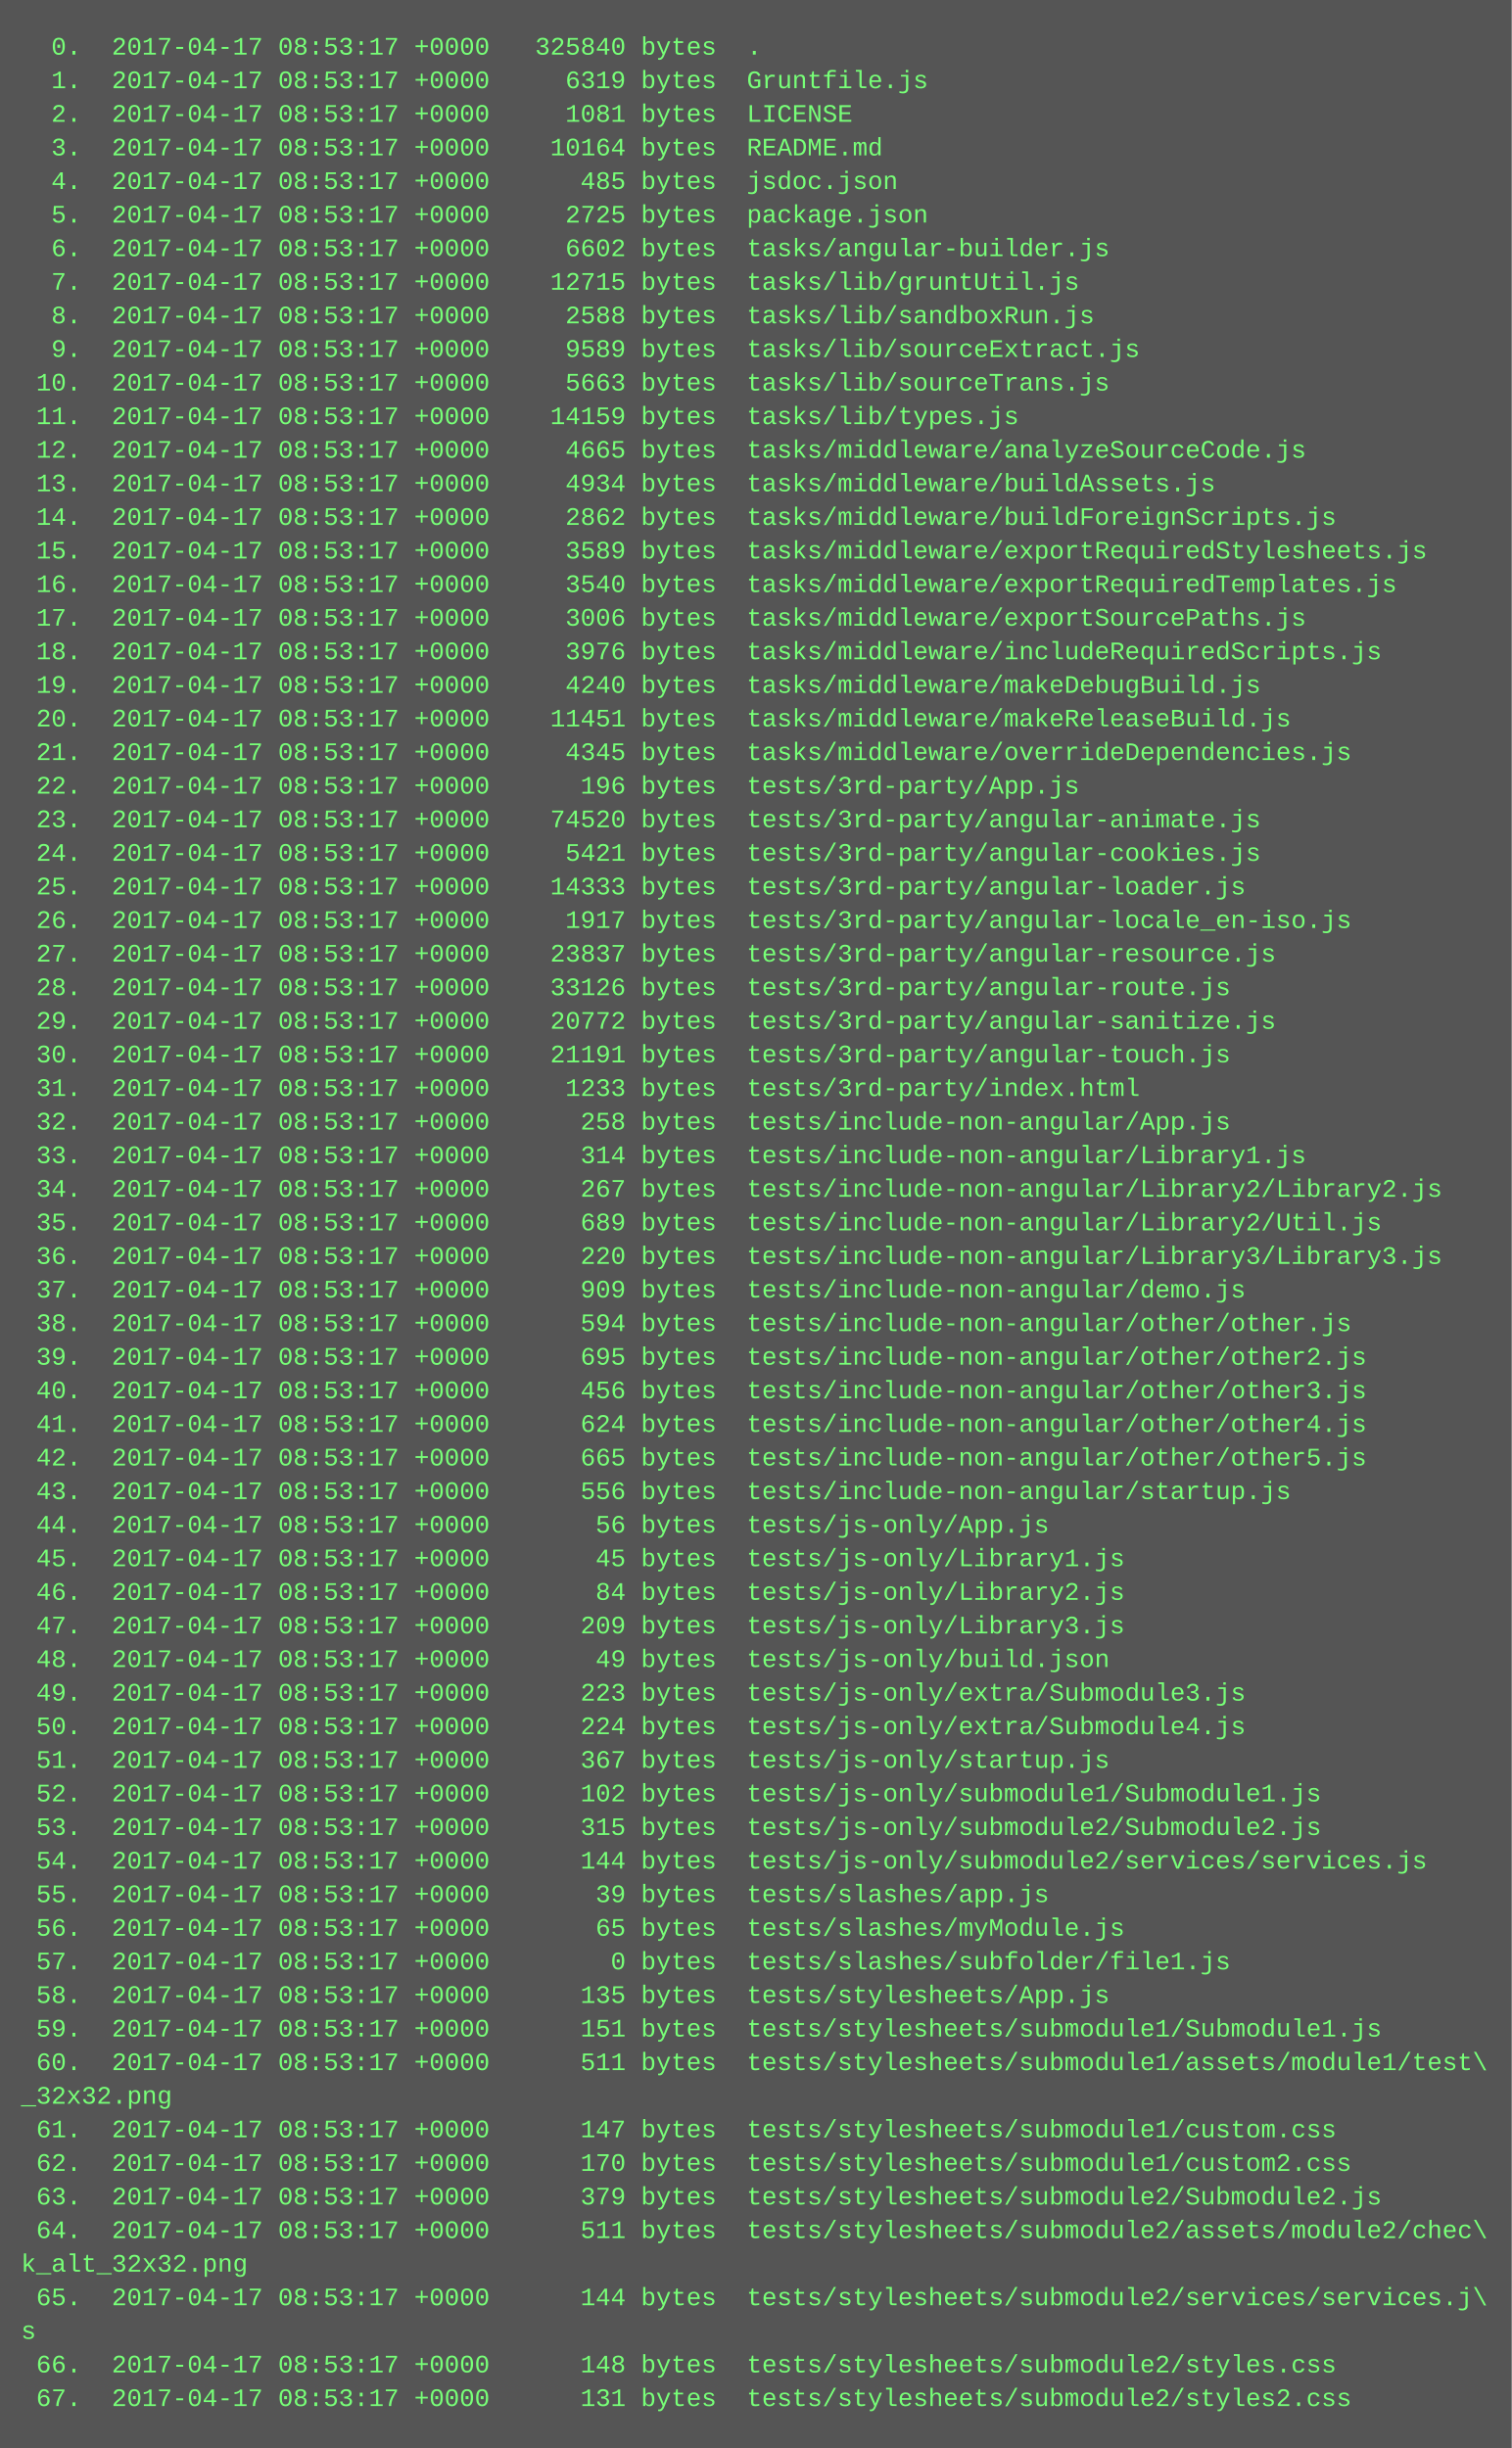
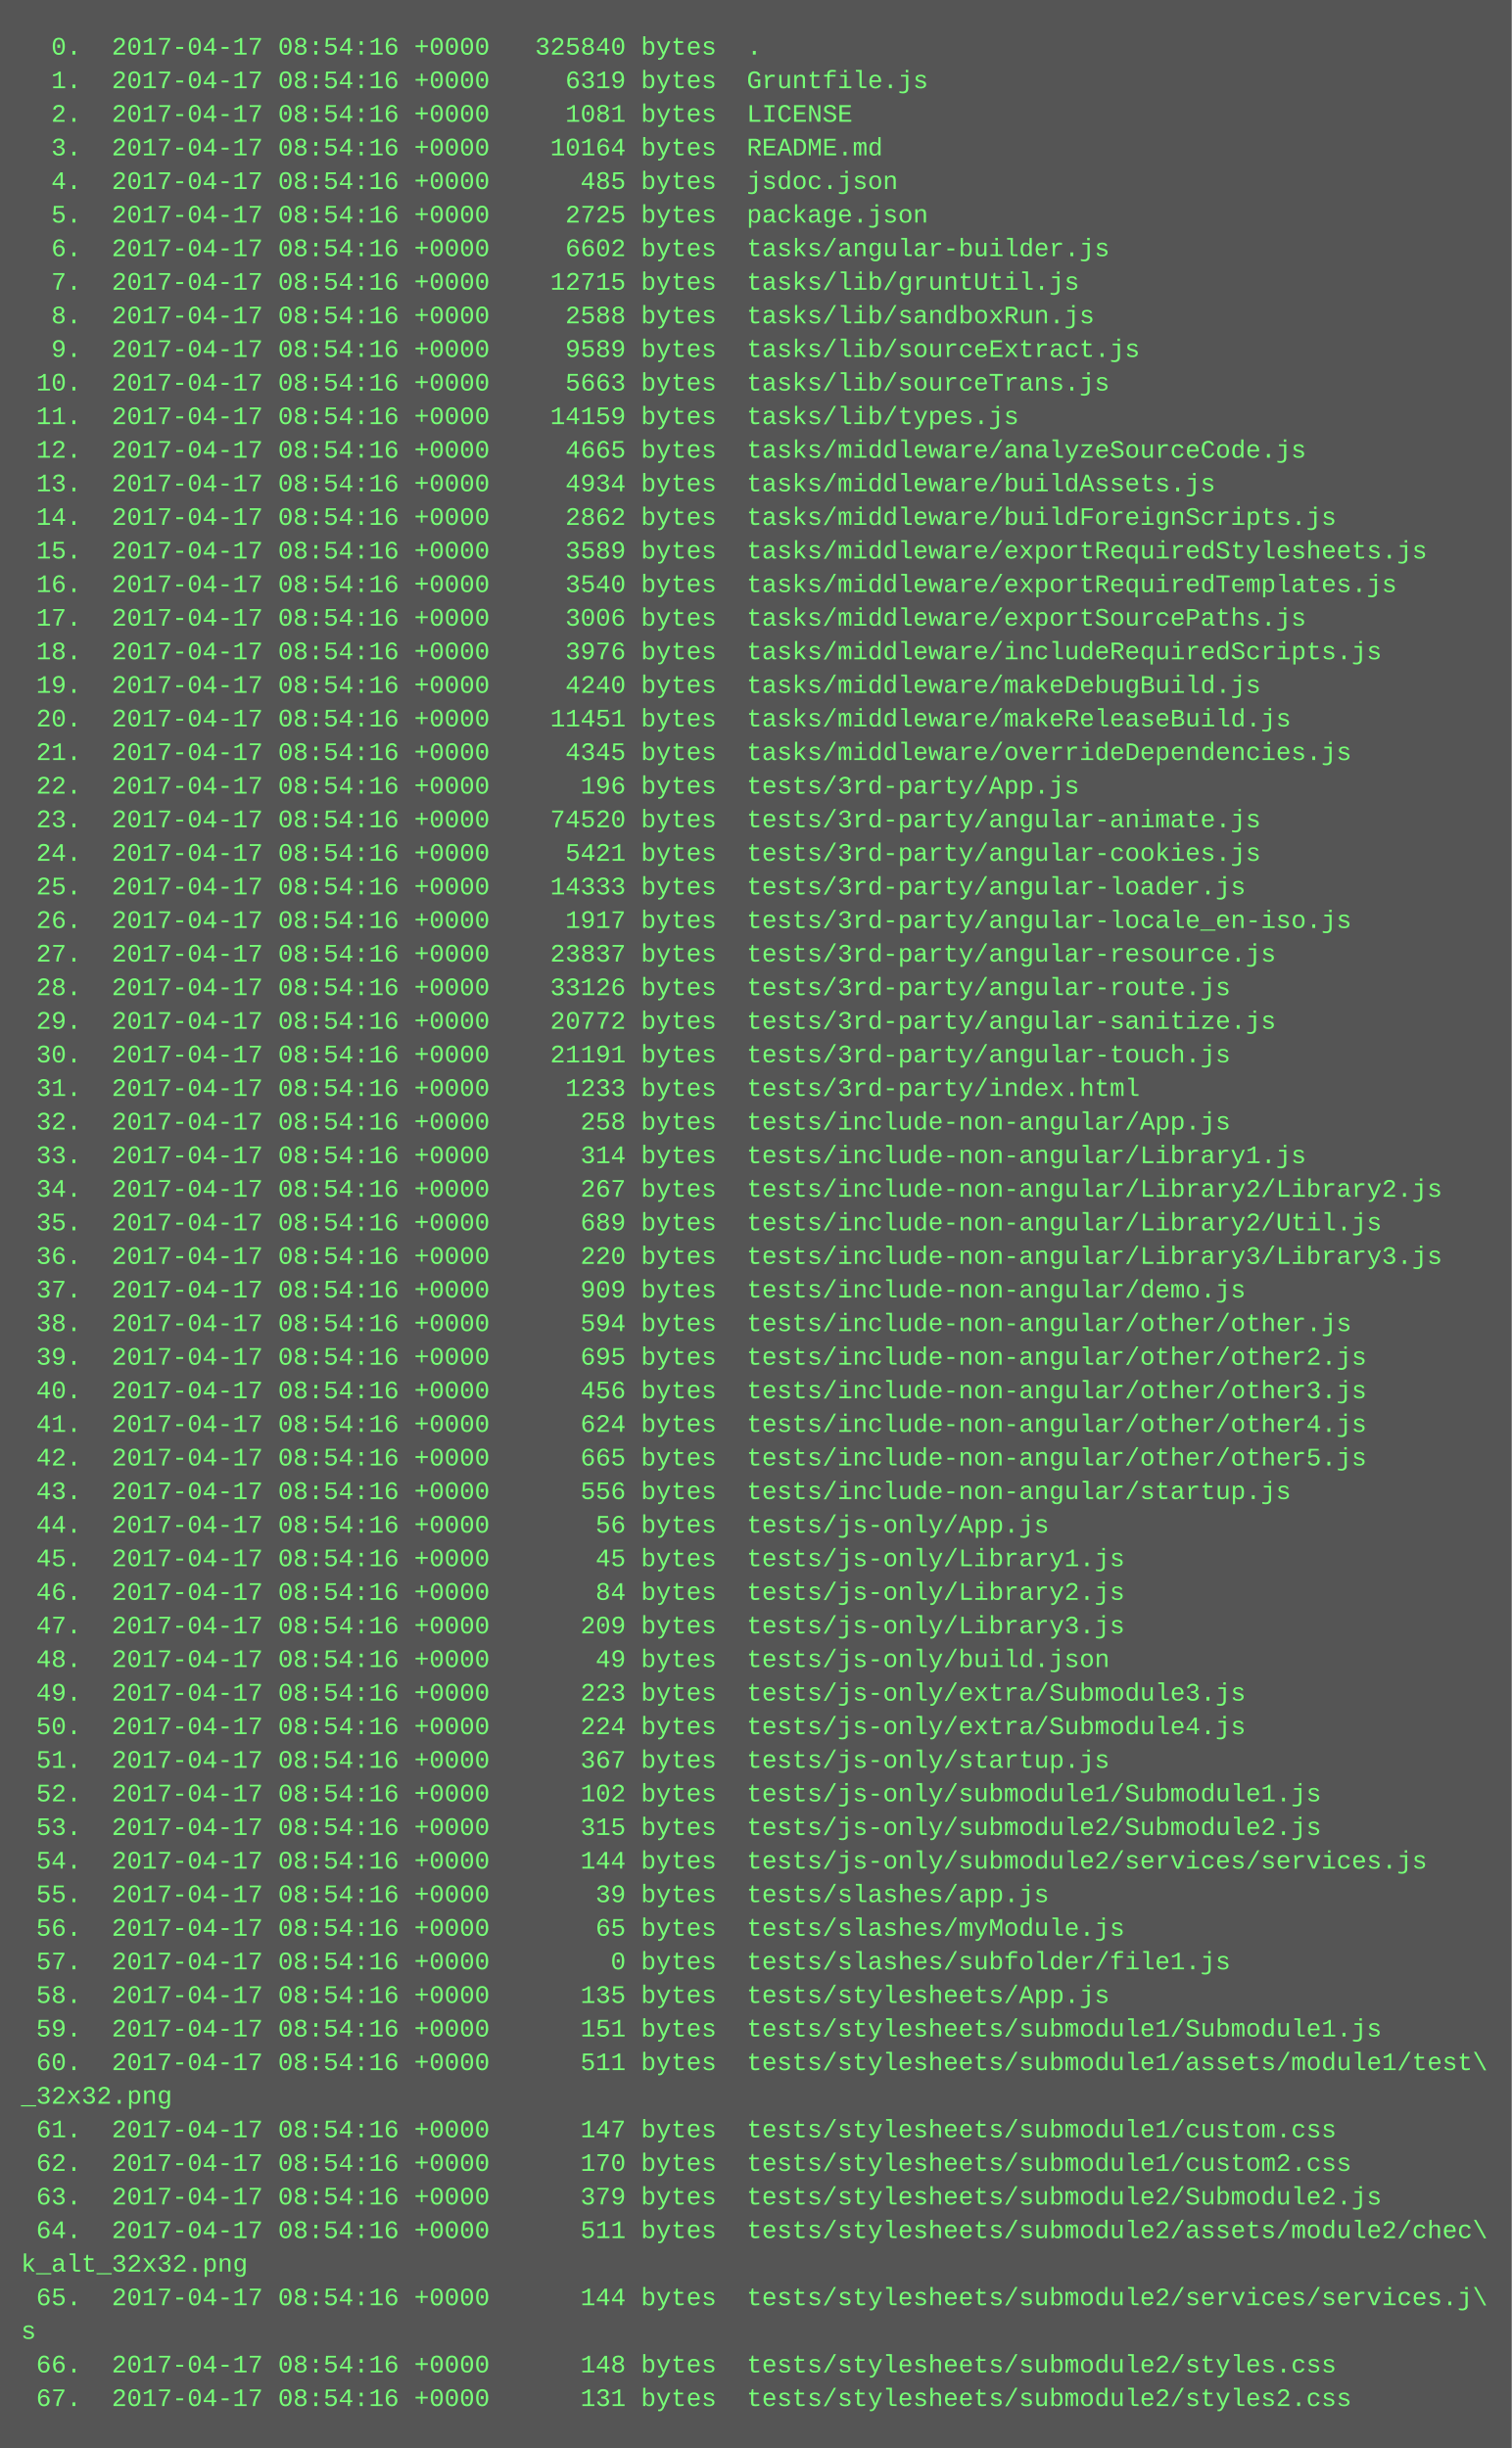
<svg xmlns="http://www.w3.org/2000/svg" height="1166" width="720">
  <rect height="1166" fill="#555" width="720" />
  <text fill="#7f7" font-family="Courier New" font-size="12" xml:space="preserve">
-     <tspan x="10" y="26">  0.  2017-04-17 08:53:17 +0000   325840 bytes  .</tspan>
-     <tspan x="10" y="42">  1.  2017-04-17 08:53:17 +0000     6319 bytes  Gruntfile.js</tspan>
-     <tspan x="10" y="58">  2.  2017-04-17 08:53:17 +0000     1081 bytes  LICENSE</tspan>
-     <tspan x="10" y="74">  3.  2017-04-17 08:53:17 +0000    10164 bytes  README.md</tspan>
-     <tspan x="10" y="90">  4.  2017-04-17 08:53:17 +0000      485 bytes  jsdoc.json</tspan>
-     <tspan x="10" y="106">  5.  2017-04-17 08:53:17 +0000     2725 bytes  package.json</tspan>
-     <tspan x="10" y="122">  6.  2017-04-17 08:53:17 +0000     6602 bytes  tasks/angular-builder.js</tspan>
-     <tspan x="10" y="138">  7.  2017-04-17 08:53:17 +0000    12715 bytes  tasks/lib/gruntUtil.js</tspan>
-     <tspan x="10" y="154">  8.  2017-04-17 08:53:17 +0000     2588 bytes  tasks/lib/sandboxRun.js</tspan>
-     <tspan x="10" y="170">  9.  2017-04-17 08:53:17 +0000     9589 bytes  tasks/lib/sourceExtract.js</tspan>
-     <tspan x="10" y="186"> 10.  2017-04-17 08:53:17 +0000     5663 bytes  tasks/lib/sourceTrans.js</tspan>
-     <tspan x="10" y="202"> 11.  2017-04-17 08:53:17 +0000    14159 bytes  tasks/lib/types.js</tspan>
-     <tspan x="10" y="218"> 12.  2017-04-17 08:53:17 +0000     4665 bytes  tasks/middleware/analyzeSourceCode.js</tspan>
-     <tspan x="10" y="234"> 13.  2017-04-17 08:53:17 +0000     4934 bytes  tasks/middleware/buildAssets.js</tspan>
-     <tspan x="10" y="250"> 14.  2017-04-17 08:53:17 +0000     2862 bytes  tasks/middleware/buildForeignScripts.js</tspan>
-     <tspan x="10" y="266"> 15.  2017-04-17 08:53:17 +0000     3589 bytes  tasks/middleware/exportRequiredStylesheets.js</tspan>
-     <tspan x="10" y="282"> 16.  2017-04-17 08:53:17 +0000     3540 bytes  tasks/middleware/exportRequiredTemplates.js</tspan>
-     <tspan x="10" y="298"> 17.  2017-04-17 08:53:17 +0000     3006 bytes  tasks/middleware/exportSourcePaths.js</tspan>
-     <tspan x="10" y="314"> 18.  2017-04-17 08:53:17 +0000     3976 bytes  tasks/middleware/includeRequiredScripts.js</tspan>
-     <tspan x="10" y="330"> 19.  2017-04-17 08:53:17 +0000     4240 bytes  tasks/middleware/makeDebugBuild.js</tspan>
-     <tspan x="10" y="346"> 20.  2017-04-17 08:53:17 +0000    11451 bytes  tasks/middleware/makeReleaseBuild.js</tspan>
-     <tspan x="10" y="362"> 21.  2017-04-17 08:53:17 +0000     4345 bytes  tasks/middleware/overrideDependencies.js</tspan>
-     <tspan x="10" y="378"> 22.  2017-04-17 08:53:17 +0000      196 bytes  tests/3rd-party/App.js</tspan>
-     <tspan x="10" y="394"> 23.  2017-04-17 08:53:17 +0000    74520 bytes  tests/3rd-party/angular-animate.js</tspan>
-     <tspan x="10" y="410"> 24.  2017-04-17 08:53:17 +0000     5421 bytes  tests/3rd-party/angular-cookies.js</tspan>
-     <tspan x="10" y="426"> 25.  2017-04-17 08:53:17 +0000    14333 bytes  tests/3rd-party/angular-loader.js</tspan>
-     <tspan x="10" y="442"> 26.  2017-04-17 08:53:17 +0000     1917 bytes  tests/3rd-party/angular-locale_en-iso.js</tspan>
-     <tspan x="10" y="458"> 27.  2017-04-17 08:53:17 +0000    23837 bytes  tests/3rd-party/angular-resource.js</tspan>
-     <tspan x="10" y="474"> 28.  2017-04-17 08:53:17 +0000    33126 bytes  tests/3rd-party/angular-route.js</tspan>
-     <tspan x="10" y="490"> 29.  2017-04-17 08:53:17 +0000    20772 bytes  tests/3rd-party/angular-sanitize.js</tspan>
-     <tspan x="10" y="506"> 30.  2017-04-17 08:53:17 +0000    21191 bytes  tests/3rd-party/angular-touch.js</tspan>
-     <tspan x="10" y="522"> 31.  2017-04-17 08:53:17 +0000     1233 bytes  tests/3rd-party/index.html</tspan>
-     <tspan x="10" y="538"> 32.  2017-04-17 08:53:17 +0000      258 bytes  tests/include-non-angular/App.js</tspan>
-     <tspan x="10" y="554"> 33.  2017-04-17 08:53:17 +0000      314 bytes  tests/include-non-angular/Library1.js</tspan>
-     <tspan x="10" y="570"> 34.  2017-04-17 08:53:17 +0000      267 bytes  tests/include-non-angular/Library2/Library2.js</tspan>
-     <tspan x="10" y="586"> 35.  2017-04-17 08:53:17 +0000      689 bytes  tests/include-non-angular/Library2/Util.js</tspan>
-     <tspan x="10" y="602"> 36.  2017-04-17 08:53:17 +0000      220 bytes  tests/include-non-angular/Library3/Library3.js</tspan>
-     <tspan x="10" y="618"> 37.  2017-04-17 08:53:17 +0000      909 bytes  tests/include-non-angular/demo.js</tspan>
-     <tspan x="10" y="634"> 38.  2017-04-17 08:53:17 +0000      594 bytes  tests/include-non-angular/other/other.js</tspan>
-     <tspan x="10" y="650"> 39.  2017-04-17 08:53:17 +0000      695 bytes  tests/include-non-angular/other/other2.js</tspan>
-     <tspan x="10" y="666"> 40.  2017-04-17 08:53:17 +0000      456 bytes  tests/include-non-angular/other/other3.js</tspan>
-     <tspan x="10" y="682"> 41.  2017-04-17 08:53:17 +0000      624 bytes  tests/include-non-angular/other/other4.js</tspan>
-     <tspan x="10" y="698"> 42.  2017-04-17 08:53:17 +0000      665 bytes  tests/include-non-angular/other/other5.js</tspan>
-     <tspan x="10" y="714"> 43.  2017-04-17 08:53:17 +0000      556 bytes  tests/include-non-angular/startup.js</tspan>
-     <tspan x="10" y="730"> 44.  2017-04-17 08:53:17 +0000       56 bytes  tests/js-only/App.js</tspan>
-     <tspan x="10" y="746"> 45.  2017-04-17 08:53:17 +0000       45 bytes  tests/js-only/Library1.js</tspan>
-     <tspan x="10" y="762"> 46.  2017-04-17 08:53:17 +0000       84 bytes  tests/js-only/Library2.js</tspan>
-     <tspan x="10" y="778"> 47.  2017-04-17 08:53:17 +0000      209 bytes  tests/js-only/Library3.js</tspan>
-     <tspan x="10" y="794"> 48.  2017-04-17 08:53:17 +0000       49 bytes  tests/js-only/build.json</tspan>
-     <tspan x="10" y="810"> 49.  2017-04-17 08:53:17 +0000      223 bytes  tests/js-only/extra/Submodule3.js</tspan>
-     <tspan x="10" y="826"> 50.  2017-04-17 08:53:17 +0000      224 bytes  tests/js-only/extra/Submodule4.js</tspan>
-     <tspan x="10" y="842"> 51.  2017-04-17 08:53:17 +0000      367 bytes  tests/js-only/startup.js</tspan>
-     <tspan x="10" y="858"> 52.  2017-04-17 08:53:17 +0000      102 bytes  tests/js-only/submodule1/Submodule1.js</tspan>
-     <tspan x="10" y="874"> 53.  2017-04-17 08:53:17 +0000      315 bytes  tests/js-only/submodule2/Submodule2.js</tspan>
-     <tspan x="10" y="890"> 54.  2017-04-17 08:53:17 +0000      144 bytes  tests/js-only/submodule2/services/services.js</tspan>
-     <tspan x="10" y="906"> 55.  2017-04-17 08:53:17 +0000       39 bytes  tests/slashes/app.js</tspan>
-     <tspan x="10" y="922"> 56.  2017-04-17 08:53:17 +0000       65 bytes  tests/slashes/myModule.js</tspan>
-     <tspan x="10" y="938"> 57.  2017-04-17 08:53:17 +0000        0 bytes  tests/slashes/subfolder/file1.js</tspan>
-     <tspan x="10" y="954"> 58.  2017-04-17 08:53:17 +0000      135 bytes  tests/stylesheets/App.js</tspan>
-     <tspan x="10" y="970"> 59.  2017-04-17 08:53:17 +0000      151 bytes  tests/stylesheets/submodule1/Submodule1.js</tspan>
-     <tspan x="10" y="986"> 60.  2017-04-17 08:53:17 +0000      511 bytes  tests/stylesheets/submodule1/assets/module1/test\</tspan>
+     <tspan x="10" y="26">  0.  2017-04-17 08:54:16 +0000   325840 bytes  .</tspan>
+     <tspan x="10" y="42">  1.  2017-04-17 08:54:16 +0000     6319 bytes  Gruntfile.js</tspan>
+     <tspan x="10" y="58">  2.  2017-04-17 08:54:16 +0000     1081 bytes  LICENSE</tspan>
+     <tspan x="10" y="74">  3.  2017-04-17 08:54:16 +0000    10164 bytes  README.md</tspan>
+     <tspan x="10" y="90">  4.  2017-04-17 08:54:16 +0000      485 bytes  jsdoc.json</tspan>
+     <tspan x="10" y="106">  5.  2017-04-17 08:54:16 +0000     2725 bytes  package.json</tspan>
+     <tspan x="10" y="122">  6.  2017-04-17 08:54:16 +0000     6602 bytes  tasks/angular-builder.js</tspan>
+     <tspan x="10" y="138">  7.  2017-04-17 08:54:16 +0000    12715 bytes  tasks/lib/gruntUtil.js</tspan>
+     <tspan x="10" y="154">  8.  2017-04-17 08:54:16 +0000     2588 bytes  tasks/lib/sandboxRun.js</tspan>
+     <tspan x="10" y="170">  9.  2017-04-17 08:54:16 +0000     9589 bytes  tasks/lib/sourceExtract.js</tspan>
+     <tspan x="10" y="186"> 10.  2017-04-17 08:54:16 +0000     5663 bytes  tasks/lib/sourceTrans.js</tspan>
+     <tspan x="10" y="202"> 11.  2017-04-17 08:54:16 +0000    14159 bytes  tasks/lib/types.js</tspan>
+     <tspan x="10" y="218"> 12.  2017-04-17 08:54:16 +0000     4665 bytes  tasks/middleware/analyzeSourceCode.js</tspan>
+     <tspan x="10" y="234"> 13.  2017-04-17 08:54:16 +0000     4934 bytes  tasks/middleware/buildAssets.js</tspan>
+     <tspan x="10" y="250"> 14.  2017-04-17 08:54:16 +0000     2862 bytes  tasks/middleware/buildForeignScripts.js</tspan>
+     <tspan x="10" y="266"> 15.  2017-04-17 08:54:16 +0000     3589 bytes  tasks/middleware/exportRequiredStylesheets.js</tspan>
+     <tspan x="10" y="282"> 16.  2017-04-17 08:54:16 +0000     3540 bytes  tasks/middleware/exportRequiredTemplates.js</tspan>
+     <tspan x="10" y="298"> 17.  2017-04-17 08:54:16 +0000     3006 bytes  tasks/middleware/exportSourcePaths.js</tspan>
+     <tspan x="10" y="314"> 18.  2017-04-17 08:54:16 +0000     3976 bytes  tasks/middleware/includeRequiredScripts.js</tspan>
+     <tspan x="10" y="330"> 19.  2017-04-17 08:54:16 +0000     4240 bytes  tasks/middleware/makeDebugBuild.js</tspan>
+     <tspan x="10" y="346"> 20.  2017-04-17 08:54:16 +0000    11451 bytes  tasks/middleware/makeReleaseBuild.js</tspan>
+     <tspan x="10" y="362"> 21.  2017-04-17 08:54:16 +0000     4345 bytes  tasks/middleware/overrideDependencies.js</tspan>
+     <tspan x="10" y="378"> 22.  2017-04-17 08:54:16 +0000      196 bytes  tests/3rd-party/App.js</tspan>
+     <tspan x="10" y="394"> 23.  2017-04-17 08:54:16 +0000    74520 bytes  tests/3rd-party/angular-animate.js</tspan>
+     <tspan x="10" y="410"> 24.  2017-04-17 08:54:16 +0000     5421 bytes  tests/3rd-party/angular-cookies.js</tspan>
+     <tspan x="10" y="426"> 25.  2017-04-17 08:54:16 +0000    14333 bytes  tests/3rd-party/angular-loader.js</tspan>
+     <tspan x="10" y="442"> 26.  2017-04-17 08:54:16 +0000     1917 bytes  tests/3rd-party/angular-locale_en-iso.js</tspan>
+     <tspan x="10" y="458"> 27.  2017-04-17 08:54:16 +0000    23837 bytes  tests/3rd-party/angular-resource.js</tspan>
+     <tspan x="10" y="474"> 28.  2017-04-17 08:54:16 +0000    33126 bytes  tests/3rd-party/angular-route.js</tspan>
+     <tspan x="10" y="490"> 29.  2017-04-17 08:54:16 +0000    20772 bytes  tests/3rd-party/angular-sanitize.js</tspan>
+     <tspan x="10" y="506"> 30.  2017-04-17 08:54:16 +0000    21191 bytes  tests/3rd-party/angular-touch.js</tspan>
+     <tspan x="10" y="522"> 31.  2017-04-17 08:54:16 +0000     1233 bytes  tests/3rd-party/index.html</tspan>
+     <tspan x="10" y="538"> 32.  2017-04-17 08:54:16 +0000      258 bytes  tests/include-non-angular/App.js</tspan>
+     <tspan x="10" y="554"> 33.  2017-04-17 08:54:16 +0000      314 bytes  tests/include-non-angular/Library1.js</tspan>
+     <tspan x="10" y="570"> 34.  2017-04-17 08:54:16 +0000      267 bytes  tests/include-non-angular/Library2/Library2.js</tspan>
+     <tspan x="10" y="586"> 35.  2017-04-17 08:54:16 +0000      689 bytes  tests/include-non-angular/Library2/Util.js</tspan>
+     <tspan x="10" y="602"> 36.  2017-04-17 08:54:16 +0000      220 bytes  tests/include-non-angular/Library3/Library3.js</tspan>
+     <tspan x="10" y="618"> 37.  2017-04-17 08:54:16 +0000      909 bytes  tests/include-non-angular/demo.js</tspan>
+     <tspan x="10" y="634"> 38.  2017-04-17 08:54:16 +0000      594 bytes  tests/include-non-angular/other/other.js</tspan>
+     <tspan x="10" y="650"> 39.  2017-04-17 08:54:16 +0000      695 bytes  tests/include-non-angular/other/other2.js</tspan>
+     <tspan x="10" y="666"> 40.  2017-04-17 08:54:16 +0000      456 bytes  tests/include-non-angular/other/other3.js</tspan>
+     <tspan x="10" y="682"> 41.  2017-04-17 08:54:16 +0000      624 bytes  tests/include-non-angular/other/other4.js</tspan>
+     <tspan x="10" y="698"> 42.  2017-04-17 08:54:16 +0000      665 bytes  tests/include-non-angular/other/other5.js</tspan>
+     <tspan x="10" y="714"> 43.  2017-04-17 08:54:16 +0000      556 bytes  tests/include-non-angular/startup.js</tspan>
+     <tspan x="10" y="730"> 44.  2017-04-17 08:54:16 +0000       56 bytes  tests/js-only/App.js</tspan>
+     <tspan x="10" y="746"> 45.  2017-04-17 08:54:16 +0000       45 bytes  tests/js-only/Library1.js</tspan>
+     <tspan x="10" y="762"> 46.  2017-04-17 08:54:16 +0000       84 bytes  tests/js-only/Library2.js</tspan>
+     <tspan x="10" y="778"> 47.  2017-04-17 08:54:16 +0000      209 bytes  tests/js-only/Library3.js</tspan>
+     <tspan x="10" y="794"> 48.  2017-04-17 08:54:16 +0000       49 bytes  tests/js-only/build.json</tspan>
+     <tspan x="10" y="810"> 49.  2017-04-17 08:54:16 +0000      223 bytes  tests/js-only/extra/Submodule3.js</tspan>
+     <tspan x="10" y="826"> 50.  2017-04-17 08:54:16 +0000      224 bytes  tests/js-only/extra/Submodule4.js</tspan>
+     <tspan x="10" y="842"> 51.  2017-04-17 08:54:16 +0000      367 bytes  tests/js-only/startup.js</tspan>
+     <tspan x="10" y="858"> 52.  2017-04-17 08:54:16 +0000      102 bytes  tests/js-only/submodule1/Submodule1.js</tspan>
+     <tspan x="10" y="874"> 53.  2017-04-17 08:54:16 +0000      315 bytes  tests/js-only/submodule2/Submodule2.js</tspan>
+     <tspan x="10" y="890"> 54.  2017-04-17 08:54:16 +0000      144 bytes  tests/js-only/submodule2/services/services.js</tspan>
+     <tspan x="10" y="906"> 55.  2017-04-17 08:54:16 +0000       39 bytes  tests/slashes/app.js</tspan>
+     <tspan x="10" y="922"> 56.  2017-04-17 08:54:16 +0000       65 bytes  tests/slashes/myModule.js</tspan>
+     <tspan x="10" y="938"> 57.  2017-04-17 08:54:16 +0000        0 bytes  tests/slashes/subfolder/file1.js</tspan>
+     <tspan x="10" y="954"> 58.  2017-04-17 08:54:16 +0000      135 bytes  tests/stylesheets/App.js</tspan>
+     <tspan x="10" y="970"> 59.  2017-04-17 08:54:16 +0000      151 bytes  tests/stylesheets/submodule1/Submodule1.js</tspan>
+     <tspan x="10" y="986"> 60.  2017-04-17 08:54:16 +0000      511 bytes  tests/stylesheets/submodule1/assets/module1/test\</tspan>
    <tspan x="10" y="1002">_32x32.png</tspan>
-     <tspan x="10" y="1018"> 61.  2017-04-17 08:53:17 +0000      147 bytes  tests/stylesheets/submodule1/custom.css</tspan>
-     <tspan x="10" y="1034"> 62.  2017-04-17 08:53:17 +0000      170 bytes  tests/stylesheets/submodule1/custom2.css</tspan>
-     <tspan x="10" y="1050"> 63.  2017-04-17 08:53:17 +0000      379 bytes  tests/stylesheets/submodule2/Submodule2.js</tspan>
-     <tspan x="10" y="1066"> 64.  2017-04-17 08:53:17 +0000      511 bytes  tests/stylesheets/submodule2/assets/module2/chec\</tspan>
+     <tspan x="10" y="1018"> 61.  2017-04-17 08:54:16 +0000      147 bytes  tests/stylesheets/submodule1/custom.css</tspan>
+     <tspan x="10" y="1034"> 62.  2017-04-17 08:54:16 +0000      170 bytes  tests/stylesheets/submodule1/custom2.css</tspan>
+     <tspan x="10" y="1050"> 63.  2017-04-17 08:54:16 +0000      379 bytes  tests/stylesheets/submodule2/Submodule2.js</tspan>
+     <tspan x="10" y="1066"> 64.  2017-04-17 08:54:16 +0000      511 bytes  tests/stylesheets/submodule2/assets/module2/chec\</tspan>
    <tspan x="10" y="1082">k_alt_32x32.png</tspan>
-     <tspan x="10" y="1098"> 65.  2017-04-17 08:53:17 +0000      144 bytes  tests/stylesheets/submodule2/services/services.j\</tspan>
+     <tspan x="10" y="1098"> 65.  2017-04-17 08:54:16 +0000      144 bytes  tests/stylesheets/submodule2/services/services.j\</tspan>
    <tspan x="10" y="1114">s</tspan>
-     <tspan x="10" y="1130"> 66.  2017-04-17 08:53:17 +0000      148 bytes  tests/stylesheets/submodule2/styles.css</tspan>
-     <tspan x="10" y="1146"> 67.  2017-04-17 08:53:17 +0000      131 bytes  tests/stylesheets/submodule2/styles2.css</tspan>
+     <tspan x="10" y="1130"> 66.  2017-04-17 08:54:16 +0000      148 bytes  tests/stylesheets/submodule2/styles.css</tspan>
+     <tspan x="10" y="1146"> 67.  2017-04-17 08:54:16 +0000      131 bytes  tests/stylesheets/submodule2/styles2.css</tspan>
  </text>
</svg>
